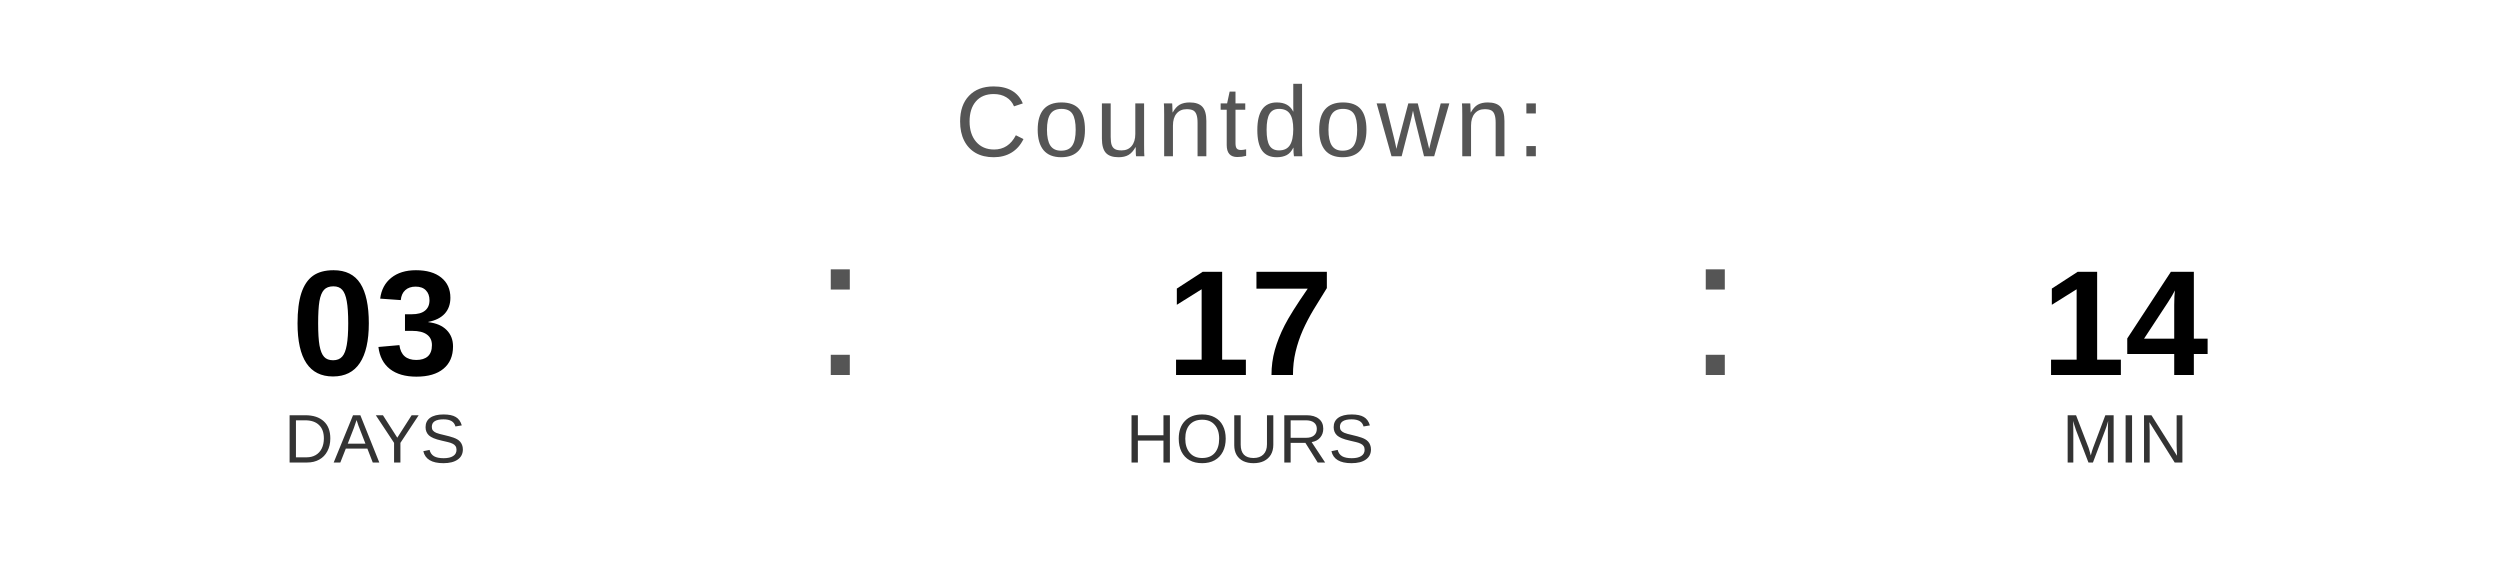
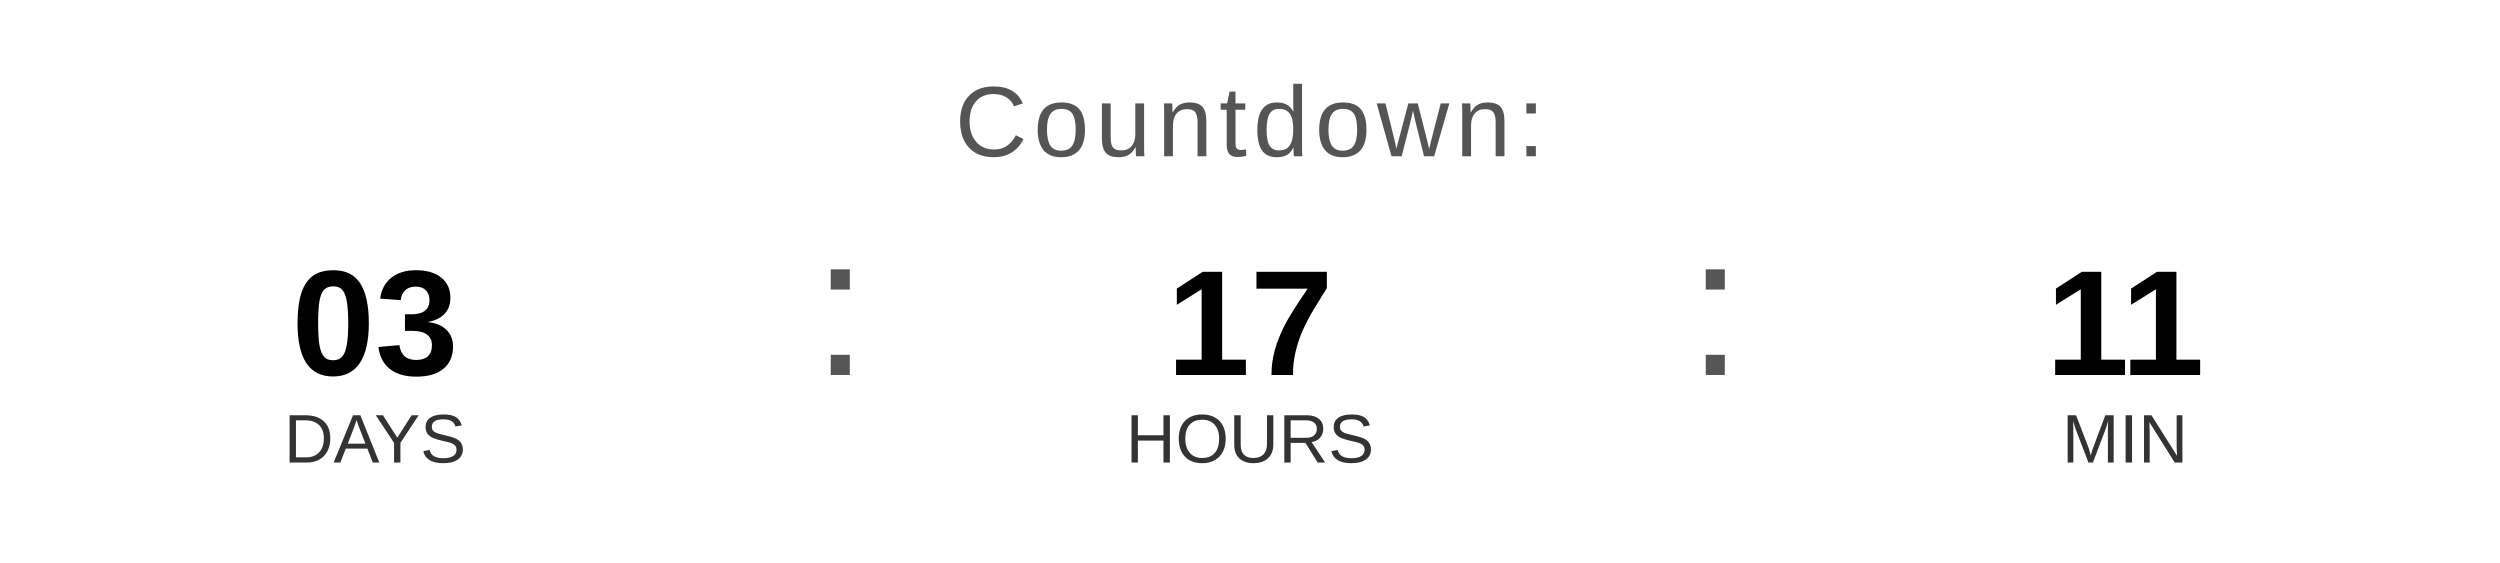
<svg xmlns="http://www.w3.org/2000/svg" width="400" height="90" viewBox="0 0 400 90">
  <text x="200" y="25" font-family="Arial, Helvetica, sans-serif" font-size="16" fill="#555555" text-anchor="middle" letter-spacing="1">
    Countdown:
  </text>
  <text x="60" y="60" font-family="Arial, Helvetica, sans-serif" font-size="24" font-weight="bold" fill="#000000" text-anchor="middle">03</text>
  <text x="60" y="74" font-family="Arial, Helvetica, sans-serif" font-size="11" fill="#333333" text-anchor="middle">DAYS</text>
  <text x="130" y="60" font-family="Arial, sans-serif" font-size="32" fill="#555555">:</text>
  <text x="200" y="60" font-family="Arial, Helvetica, sans-serif" font-size="24" font-weight="bold" fill="#000000" text-anchor="middle">17</text>
  <text x="200" y="74" font-family="Arial, Helvetica, sans-serif" font-size="11" fill="#333333" text-anchor="middle">HOURS</text>
  <text x="270" y="60" font-family="Arial, sans-serif" font-size="32" fill="#555555">:</text>
-   <text x="340" y="60" font-family="Arial, Helvetica, sans-serif" font-size="24" font-weight="bold" fill="#000000" text-anchor="middle">14</text>
+   <text x="340" y="60" font-family="Arial, Helvetica, sans-serif" font-size="24" font-weight="bold" fill="#000000" text-anchor="middle">11</text>
  <text x="340" y="74" font-family="Arial, Helvetica, sans-serif" font-size="11" fill="#333333" text-anchor="middle">MIN</text>
</svg>
